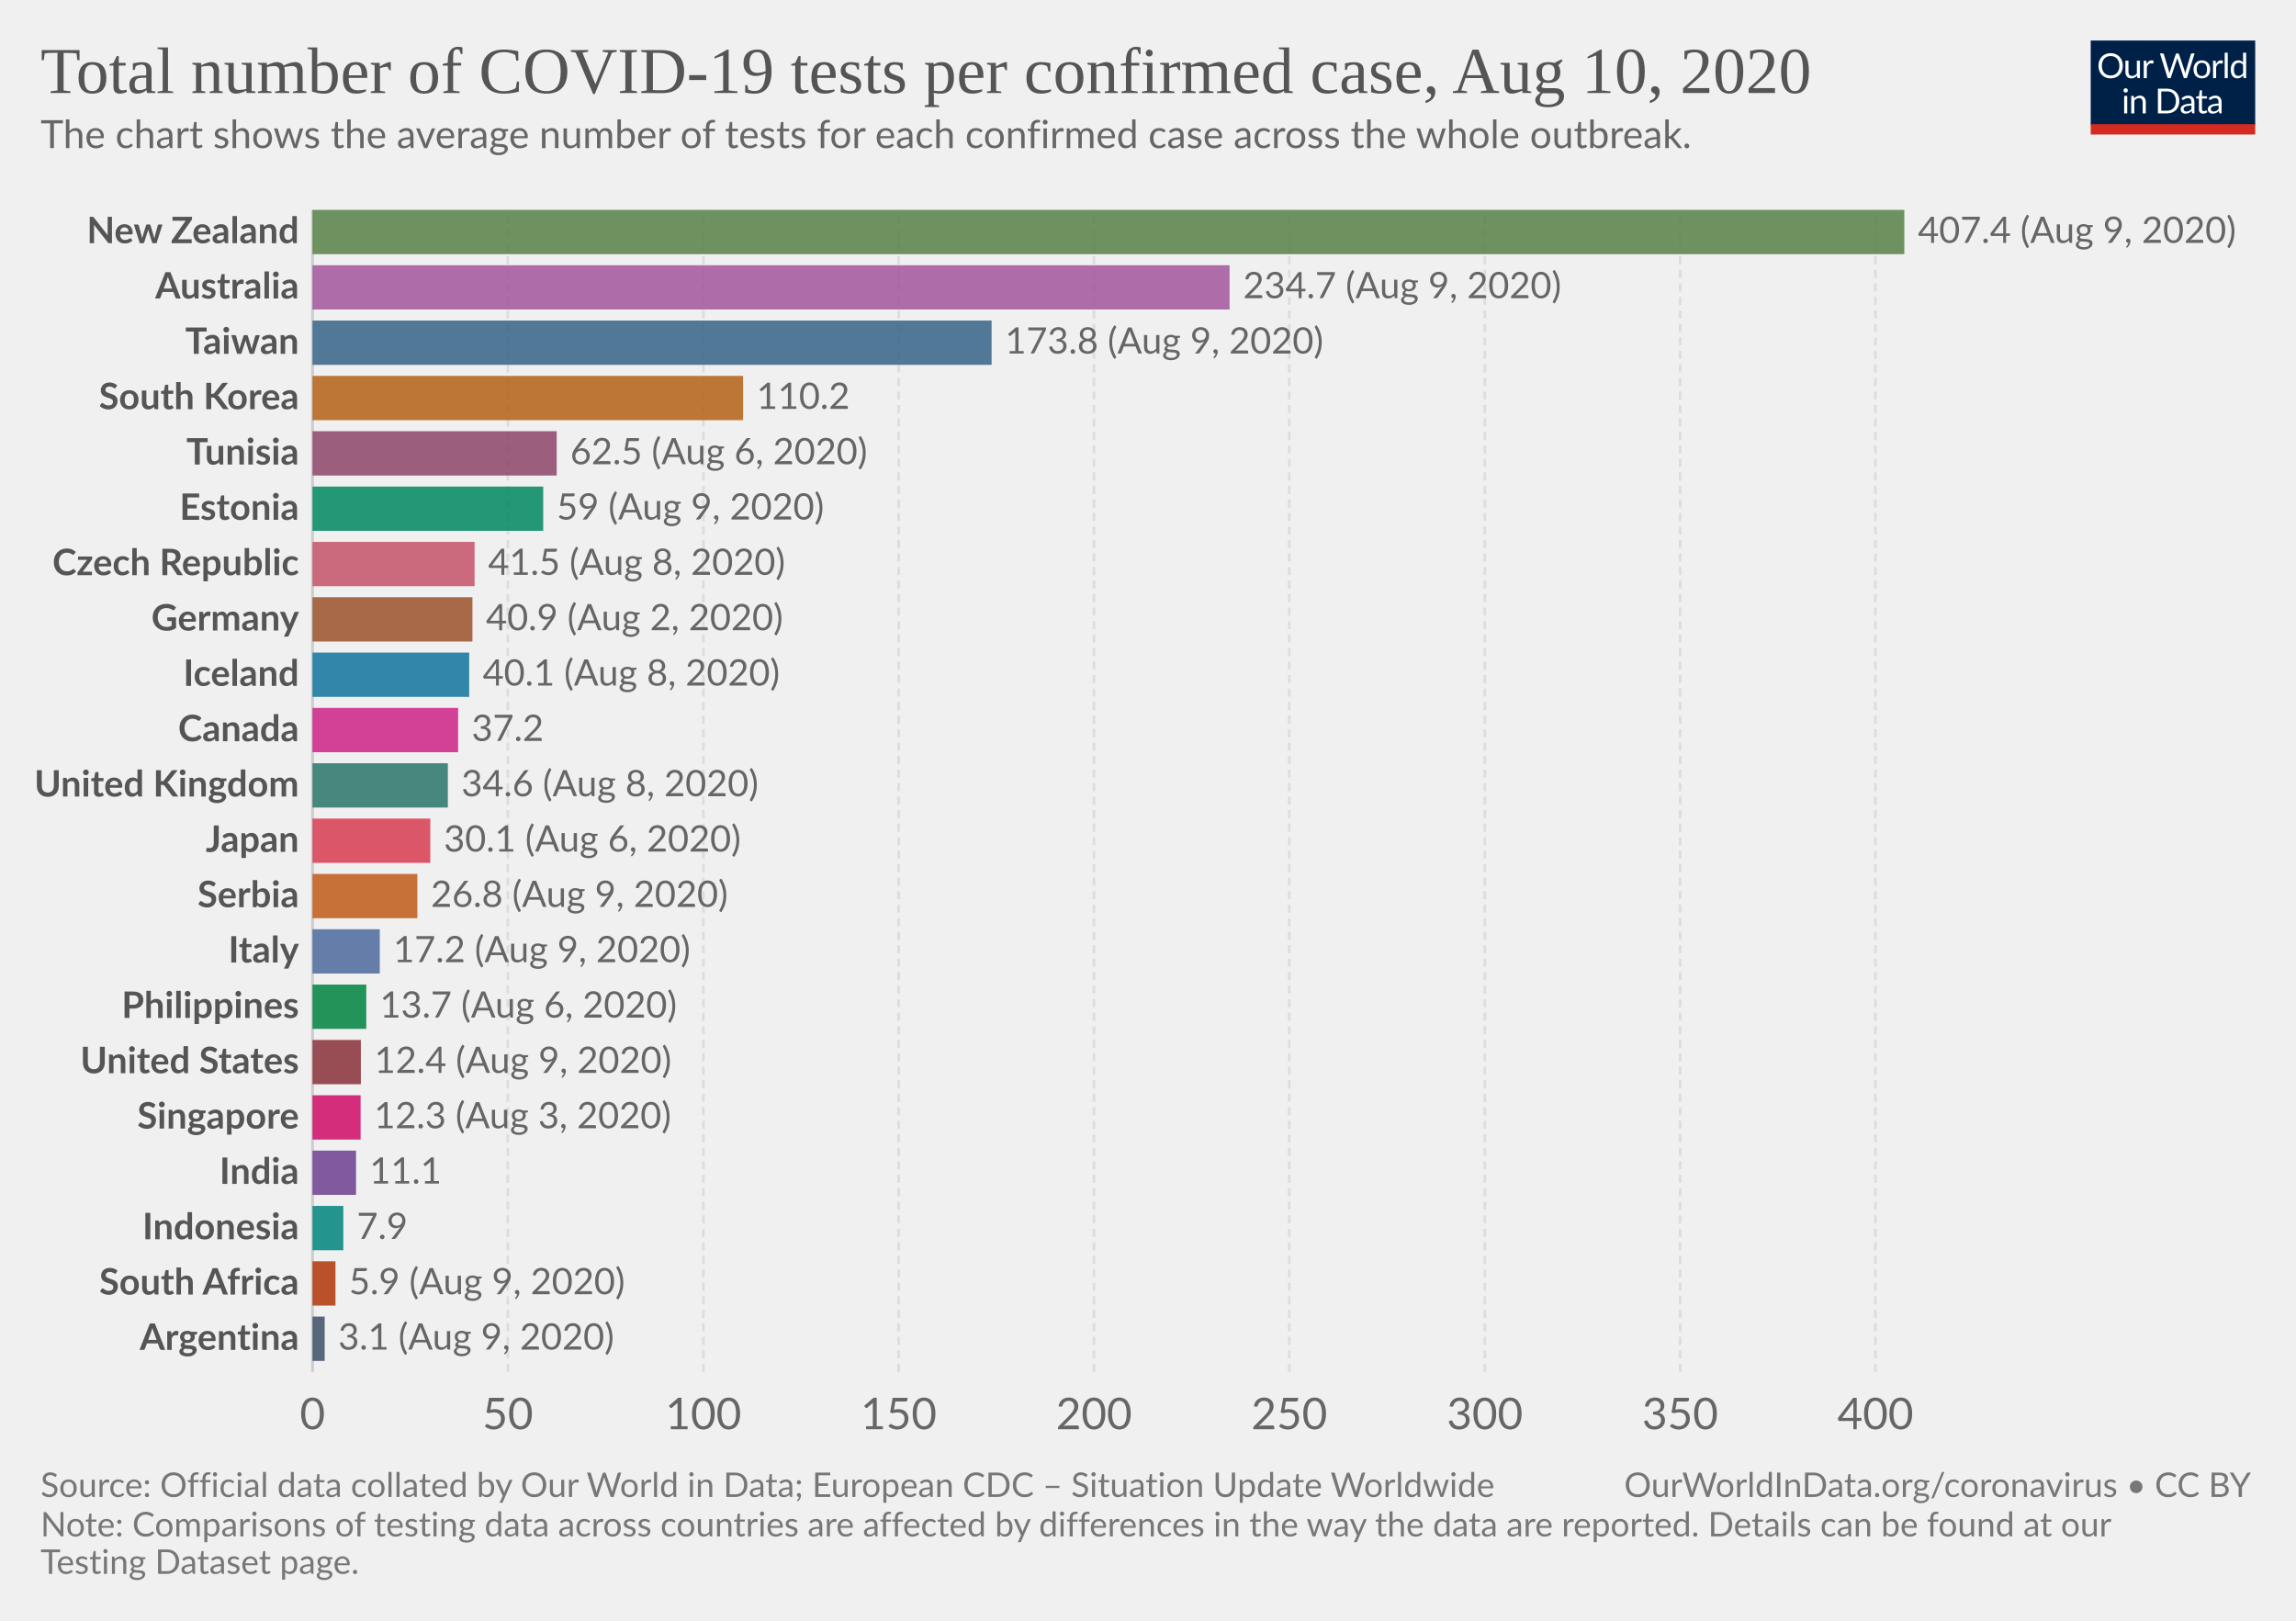
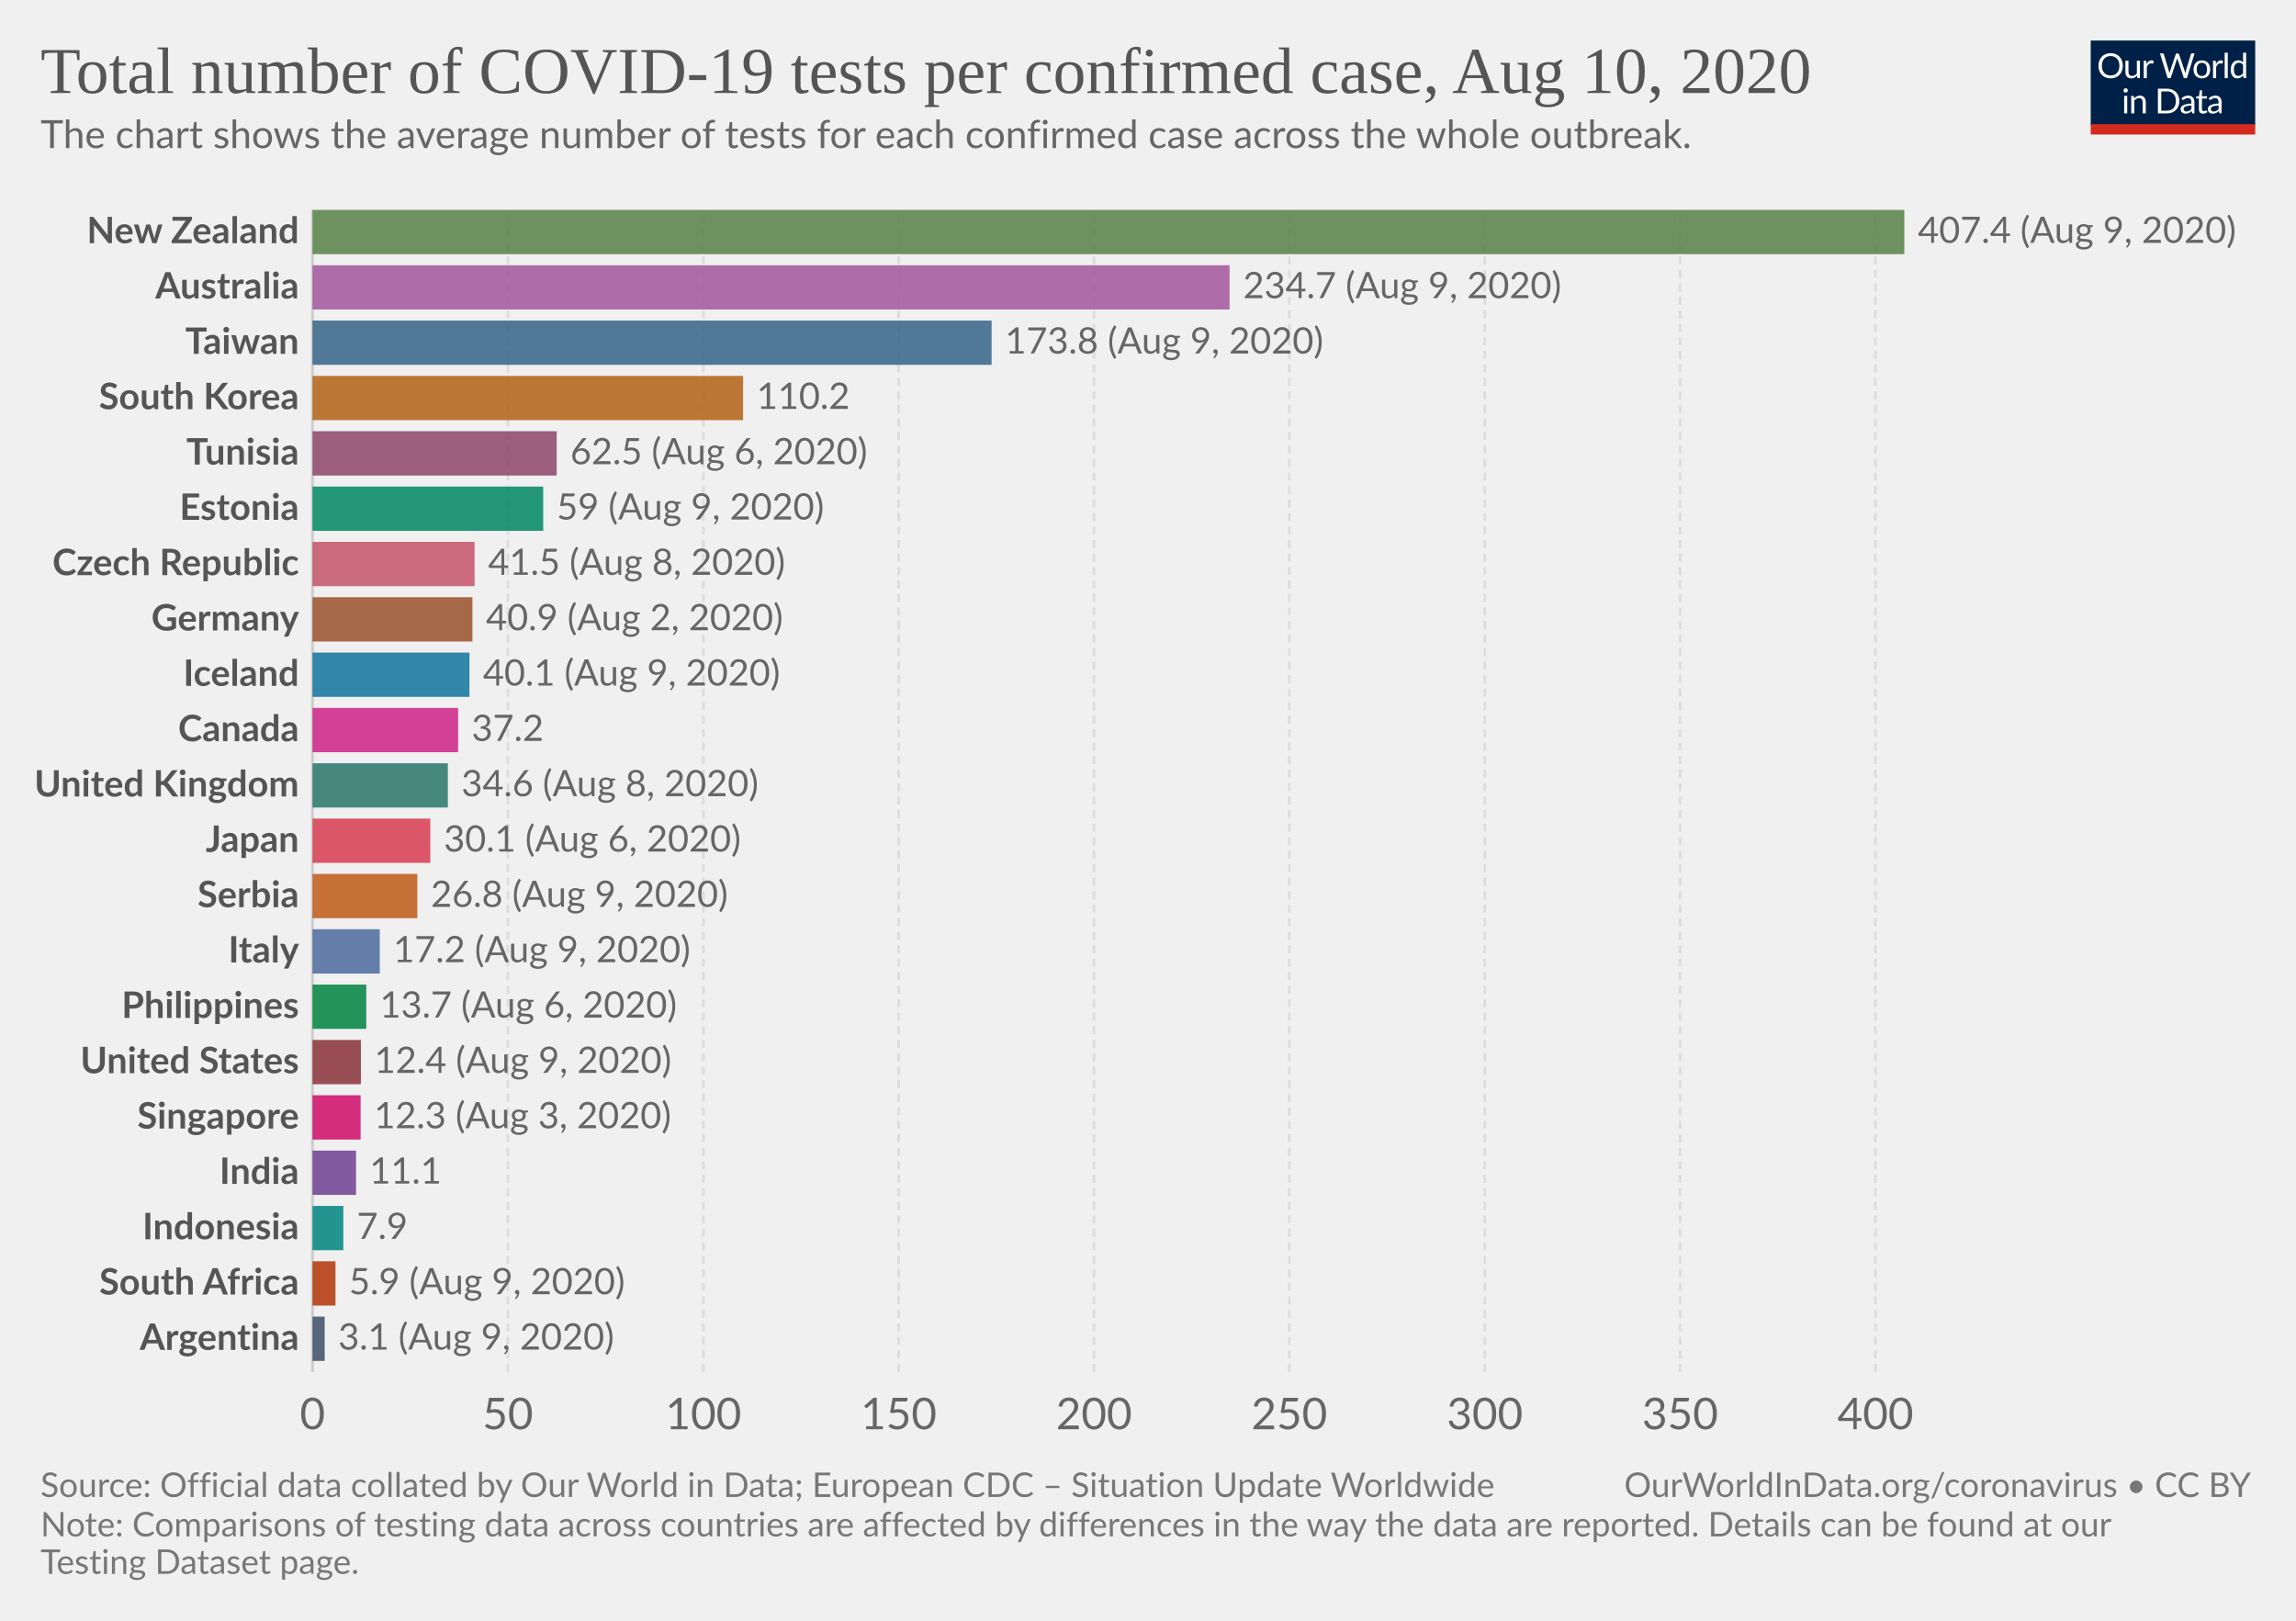
<svg xmlns="http://www.w3.org/2000/svg" version="1.1" style="background-color:#fff;-webkit-font-smoothing:antialiased" width="850" height="600" viewBox="0 0 850 600" font-family="Lato,'Helvetica Neue',Helvetica,Arial,sans-serif" font-size="18" text-rendering="optimizeLegibility">
  <g class="HeaderView">
    <g transform="matrix(.29 0 0 .29 774 15)">
      <svg width="210" height="120" viewBox="0 0 210 120" fill="none">
        <g clip-path="url(#clip0)">
          <path d="M0 0h210v107.89H0V0z" fill="#002147" />
          <path d="M40.98 32.25c0 2.36-.38 4.53-1.12 6.51a14.26 14.26 0 01-8.1 8.4c-1.9.78-4.02 1.17-6.34 1.17a16.6 16.6 0 01-6.33-1.17 14.31 14.31 0 01-8.08-8.4 18.29 18.29 0 01-1.12-6.51c0-2.36.38-4.53 1.12-6.5a14.32 14.32 0 018.07-8.44c1.92-.8 4.03-1.19 6.34-1.19 2.32 0 4.43.4 6.34 1.19 1.92.8 3.56 1.9 4.93 3.34a14.87 14.87 0 013.17 5.1 18.1 18.1 0 011.12 6.5zm-4.38 0c0-1.94-.26-3.68-.8-5.22a10.91 10.91 0 00-2.24-3.89 9.68 9.68 0 00-3.52-2.46 11.95 11.95 0 00-4.62-.86c-1.68 0-3.21.28-4.6.86a9.88 9.88 0 00-3.54 2.46 10.91 10.91 0 00-2.24 3.9c-.53 1.53-.8 3.27-.8 5.2 0 1.94.27 3.68.8 5.22a11.17 11.17 0 002.24 3.9 10.01 10.01 0 003.55 2.44c1.38.56 2.9.83 4.6.83 1.7 0 3.24-.27 4.61-.83a9.8 9.8 0 003.52-2.44 11.17 11.17 0 002.25-3.9c.53-1.54.8-3.28.8-5.21zm26.22-6.54V48H60.5c-.56 0-.9-.27-1.05-.81l-.31-2.4a12.45 12.45 0 01-3.26 2.6c-1.2.64-2.58.96-4.13.96-1.22 0-2.3-.2-3.24-.6a6.52 6.52 0 01-2.33-1.7 7.37 7.37 0 01-1.43-2.67c-.3-1.04-.46-2.2-.46-3.45V25.7h3.91v14.22c0 1.68.38 2.99 1.15 3.91.77.93 1.96 1.39 3.54 1.39 1.16 0 2.24-.27 3.23-.82a10.42 10.42 0 002.8-2.28V25.7h3.91zm8.61 4.47a9.94 9.94 0 012.6-3.56 5.64 5.64 0 013.76-1.3c.47 0 .92.05 1.34.15.44.1.83.27 1.17.49l-.3 2.92c-.09.37-.3.55-.66.55-.2 0-.5-.04-.9-.13a6.21 6.21 0 00-3.24.18c-.54.2-1.03.5-1.47.92-.42.4-.81.9-1.17 1.5-.33.58-.64 1.26-.92 2.02V48H67.7V25.71h2.25c.42 0 .72.08.88.25.16.16.27.44.33.83l.26 3.39zm61.16-13.7L122.75 48h-3.82l-7.99-24.05a21.95 21.95 0 01-.42-1.58 38.36 38.36 0 01-.44 1.58L102.05 48h-3.83L88.4 16.47h3.54c.38 0 .7.1.95.29.26.2.43.43.5.73l6.52 21.9c.1.4.2.83.28 1.28.1.46.2.94.29 1.46l.3-1.46c.12-.47.25-.9.38-1.27l7.41-21.91c.1-.25.26-.48.51-.69.27-.22.58-.33.95-.33h1.23c.38 0 .69.1.92.29.24.2.41.43.53.73l7.4 21.9a28.4 28.4 0 01.68 2.62 29.52 29.52 0 01.52-2.61l6.54-21.91c.07-.27.23-.5.48-.7.27-.21.58-.32.95-.32h3.32zm9.35 8.88c1.63 0 3.1.27 4.4.82a9.43 9.43 0 015.46 5.94c.5 1.4.74 2.98.74 4.73 0 1.76-.25 3.34-.74 4.75a9.43 9.43 0 01-5.46 5.92c-1.3.52-2.77.79-4.4.79-1.64 0-3.12-.27-4.44-.8a9.42 9.42 0 01-3.35-2.3c-.92-1-1.63-2.2-2.13-3.61-.49-1.41-.73-3-.73-4.75s.24-3.33.73-4.73c.5-1.43 1.2-2.64 2.13-3.63a9.4 9.4 0 013.35-2.31c1.32-.55 2.8-.82 4.44-.82zm0 19.89c2.2 0 3.84-.73 4.93-2.2 1.08-1.48 1.63-3.54 1.63-6.18 0-2.66-.55-4.72-1.63-6.2-1.09-1.49-2.73-2.23-4.93-2.23-1.12 0-2.09.2-2.93.57a5.7 5.7 0 00-2.06 1.65 7.5 7.5 0 00-1.24 2.67c-.26 1.04-.4 2.22-.4 3.54 0 2.64.55 4.7 1.64 6.18 1.1 1.47 2.76 2.2 4.99 2.2zm17.97-15.07a9.94 9.94 0 012.6-3.56 5.64 5.64 0 013.76-1.3c.47 0 .91.05 1.34.15.44.1.83.27 1.16.49l-.28 2.92c-.09.37-.31.55-.66.55-.2 0-.5-.04-.9-.13a6.2 6.2 0 00-3.24.18c-.54.2-1.03.5-1.47.92-.43.4-.82.9-1.17 1.5a13.1 13.1 0 00-.92 2.02V48h-3.94V25.71h2.24c.43 0 .72.08.88.25.17.16.28.44.33.83l.27 3.39zm15.04-14.59V48h-3.92V15.6h3.92zm19.55 15.43a6.22 6.22 0 00-2.38-2.05 6.7 6.7 0 00-2.86-.6c-2.07 0-3.66.75-4.77 2.23-1.12 1.48-1.68 3.6-1.68 6.33 0 1.46.13 2.7.38 3.74a7.29 7.29 0 001.1 2.56 4.35 4.35 0 001.78 1.45c.7.3 1.5.46 2.4.46 1.29 0 2.41-.3 3.36-.88a9.6 9.6 0 002.67-2.49V31.02zm3.91-15.43V48h-2.33c-.56 0-.9-.27-1.06-.81l-.35-2.71a12.13 12.13 0 01-3.25 2.77 8.28 8.28 0 01-4.23 1.06 7.31 7.31 0 01-6.14-2.9c-.73-.96-1.3-2.15-1.69-3.57a18.35 18.35 0 01.07-9.48 11.29 11.29 0 011.89-3.7 8.7 8.7 0 017.06-3.34 7.96 7.96 0 016.12 2.62V15.59h3.91zM46.61 70.71V93H42.7V70.71h3.91zm.84-7c0 .39-.08.75-.24 1.09a2.81 2.81 0 01-1.52 1.47 2.67 2.67 0 01-2.16 0 2.9 2.9 0 01-1.45-1.47 2.67 2.67 0 010-2.16c.15-.35.35-.65.6-.9.25-.27.53-.47.85-.62a2.67 2.67 0 012.16 0c.35.15.65.35.9.62.27.25.47.55.62.9.16.34.24.7.24 1.08zm7.97 10.24c.49-.54 1-1.04 1.54-1.48a9.85 9.85 0 013.66-1.84 8.96 8.96 0 015.43.35c.94.4 1.72.97 2.33 1.71a7.36 7.36 0 011.43 2.67c.32 1.04.49 2.19.49 3.45V93h-3.94V78.81c0-1.69-.4-3-1.17-3.92-.76-.93-1.93-1.4-3.5-1.4a6.6 6.6 0 00-3.25.83c-1 .56-1.92 1.31-2.77 2.27V93h-3.94V70.71h2.35c.56 0 .9.28 1.04.82l.3 2.42zm57.7 3.3c0 2.36-.37 4.5-1.11 6.44a14.3 14.3 0 01-3.17 4.98 14.1 14.1 0 01-4.93 3.2c-1.9.76-4.02 1.13-6.33 1.13H85.8V61.47h11.77c2.31 0 4.42.39 6.33 1.15a13.8 13.8 0 018.1 8.18 17.75 17.75 0 011.12 6.45zm-4.37 0c0-1.94-.26-3.67-.8-5.2a10.94 10.94 0 00-2.23-3.87 9.57 9.57 0 00-3.53-2.42 12.23 12.23 0 00-4.61-.83h-7.5v24.62h7.5c1.7 0 3.24-.28 4.61-.84a9.7 9.7 0 003.53-2.4 10.94 10.94 0 002.24-3.87c.53-1.53.8-3.26.8-5.2zm19.8 5.72c-1.8.06-3.34.2-4.62.44-1.26.22-2.3.51-3.1.88-.8.36-1.37.8-1.74 1.3-.35.5-.53 1.05-.53 1.67 0 .58.1 1.1.3 1.52a3 3 0 00.76 1.05c.34.27.73.46 1.17.6.45.11.94.17 1.45.17a7.28 7.28 0 003.5-.81 11.95 11.95 0 002.82-2.2v-4.62zm-12.65-9.11a12.73 12.73 0 013.98-2.66c1.43-.59 3-.88 4.73-.88 1.25 0 2.36.2 3.33.61a6.81 6.81 0 013.94 4.38c.33 1.04.5 2.19.5 3.43V93h-1.74a1.8 1.8 0 01-.88-.18c-.2-.13-.36-.38-.48-.74l-.44-2.12c-.59.55-1.16 1.03-1.72 1.46a9.48 9.48 0 01-3.74 1.7c-.69.15-1.46.23-2.3.23-.87 0-1.69-.12-2.45-.35a5.34 5.34 0 01-3.34-2.93 6.64 6.64 0 01-.49-2.64c0-.88.25-1.72.73-2.53a6.33 6.33 0 012.35-2.17c1.09-.63 2.5-1.15 4.25-1.54 1.75-.41 3.89-.65 6.42-.7v-1.75c0-1.73-.37-3.03-1.12-3.91-.75-.9-1.84-1.34-3.28-1.34-.97 0-1.78.12-2.44.37-.64.23-1.2.5-1.7.81l-1.23.82c-.33.23-.67.35-1 .35-.27 0-.5-.07-.69-.2a2.1 2.1 0 01-.48-.53l-.7-1.25zm27.67 19.5c-1.76 0-3.12-.5-4.07-1.48-.94-.98-1.41-2.4-1.41-4.25V74h-2.68a.9.9 0 01-.6-.2c-.16-.14-.24-.36-.24-.66v-1.56l3.65-.46.9-6.89a.9.9 0 01.29-.52.88.88 0 01.62-.22H142v7.67h6.44V74H142v13.38c0 .94.22 1.63.68 2.09.45.45 1.04.68 1.76.68a3.21 3.21 0 001.85-.53l.55-.35c.16-.12.3-.18.41-.18.2 0 .4.13.55.38l1.15 1.87a7.45 7.45 0 01-2.44 1.5c-.96.35-1.94.52-2.95.52zm19.68-10.4c-1.8.07-3.34.21-4.62.45-1.26.22-2.3.51-3.1.88-.8.36-1.37.8-1.74 1.3-.35.5-.53 1.05-.53 1.67 0 .58.1 1.1.3 1.52.18.42.44.77.76 1.05.34.27.73.46 1.17.6.45.11.94.17 1.45.17a7.3 7.3 0 003.5-.81 12.04 12.04 0 002.82-2.2v-4.62zm-12.65-9.1a12.72 12.72 0 013.99-2.66c1.42-.59 3-.88 4.72-.88 1.25 0 2.36.2 3.33.61a6.81 6.81 0 013.94 4.38c.33 1.04.5 2.19.5 3.43V93h-1.74a1.8 1.8 0 01-.88-.18c-.2-.13-.36-.38-.48-.74l-.44-2.12c-.59.55-1.16 1.03-1.72 1.46a9.48 9.48 0 01-3.74 1.7c-.69.15-1.46.23-2.3.23-.87 0-1.69-.12-2.45-.35a5.33 5.33 0 01-3.34-2.93 6.62 6.62 0 01-.49-2.64c0-.88.25-1.72.73-2.53a6.33 6.33 0 012.35-2.17c1.09-.63 2.5-1.15 4.25-1.54a31.2 31.2 0 016.42-.7v-1.75c0-1.73-.37-3.03-1.12-3.91-.75-.9-1.84-1.34-3.28-1.34-.97 0-1.78.12-2.44.37-.64.23-1.2.5-1.7.81-.46.3-.87.57-1.22.82-.34.23-.68.35-1.02.35-.26 0-.49-.07-.68-.2a1.88 1.88 0 01-.48-.53l-.7-1.25z" fill="#fff" />
          <path fill="#D42B21" d="M0 106.79h210V120H0z" />
        </g>
        <defs>
          <clipPath id="clip0">
            <path fill="#fff" d="M0 0h210v120H0z" />
          </clipPath>
        </defs>
      </svg>
    </g>
    <a href="https://ourworldindata.org/grapher/number-of-covid-19-tests-per-confirmed-case" target="_blank" font-family="&quot;Playfair Display&quot;,Georgia,&quot;Times New Roman&quot;,serif">
      <text font-size="24.3" x="15" y="34.4" fill="#555">
        <tspan x="15" y="34.44">Total number of COVID-19 tests per confirmed case, Aug 10, 2020</tspan>
      </text>
    </a>
    <text font-size="14.4" x="15" y="54.8" fill="#666">
      <tspan x="15" y="54.82">The chart shows the average number of tests for each confirmed case across the whole outbreak.</tspan>
    </text>
  </g>
  <g class="DiscreteBarChart">
    <g class="HorizontalAxis" fill="#666" text-anchor="middle" font-size="16.2">
      <text x="115.7" y="529.1">0</text>
      <text x="188" y="529.1">50</text>
      <text x="260.4" y="529.1">100</text>
      <text x="332.7" y="529.1">150</text>
      <text x="405" y="529.1">200</text>
      <text x="477.3" y="529.1">250</text>
      <text x="549.7" y="529.1">300</text>
      <text x="622" y="529.1">350</text>
      <text x="694.3" y="529.1">400</text>
    </g>
    <g class="AxisGridLines verticalLines">
      <path stroke="#ccc" d="M115.7 507.9V77.7" />
      <path stroke="#ddd" stroke-dasharray="3,2" d="M188 507.9V77.7M260.4 507.9V77.7M332.7 507.9V77.7M405 507.9V77.7M477.3 507.9V77.7M549.7 507.9V77.7M622 507.9V77.7M694.3 507.9V77.7" />
    </g>
    <g class="bar" style="transition:transform 200ms ease">
      <text x="0" y="0" transform="translate(110.7 85.9)" fill="#555" dominant-baseline="middle" text-anchor="end" font-size="13.5" font-weight="700">New Zealand</text>
      <path fill="#578145" opacity=".85" style="transition:height 200ms ease" d="M115.7 77.7H705v16.39H115.7z" />
      <text x="0" y="0" transform="translate(710 85.9)" fill="#666" dominant-baseline="middle" text-anchor="start" font-size="13.5" font-weight="400">407.4 (Aug 9, 2020)</text>
    </g>
    <g class="bar" style="transition:transform 200ms ease">
      <text x="0" y="0" transform="translate(110.7 106.38)" fill="#555" dominant-baseline="middle" text-anchor="end" font-size="13.5" font-weight="700">Australia</text>
      <path fill="#A2559C" opacity=".85" style="transition:height 200ms ease" d="M115.7 98.19h339.5v16.39H115.7z" />
      <text x="0" y="0" transform="translate(460.2 106.38)" fill="#666" dominant-baseline="middle" text-anchor="start" font-size="13.5" font-weight="400">234.7 (Aug 9, 2020)</text>
    </g>
    <g class="bar" style="transition:transform 200ms ease">
      <text x="0" y="0" transform="translate(110.7 126.87)" fill="#555" dominant-baseline="middle" text-anchor="end" font-size="13.5" font-weight="700">Taiwan</text>
      <path fill="#366388" opacity=".85" style="transition:height 200ms ease" d="M115.7 118.67h251.4v16.4H115.7z" />
      <text x="0" y="0" transform="translate(372.1 126.87)" fill="#666" dominant-baseline="middle" text-anchor="start" font-size="13.5" font-weight="400">173.8 (Aug 9, 2020)</text>
    </g>
    <g class="bar" style="transition:transform 200ms ease">
      <text x="0" y="0" transform="translate(110.7 147.35)" fill="#555" dominant-baseline="middle" text-anchor="end" font-size="13.5" font-weight="700">South Korea</text>
      <path fill="#B36216" opacity=".85" style="transition:height 200ms ease" d="M115.7 139.16h159.4v16.39H115.7z" />
      <text x="0" y="0" transform="translate(280.1 147.35)" fill="#666" dominant-baseline="middle" text-anchor="start" font-size="13.5" font-weight="400">110.2</text>
    </g>
    <g class="bar" style="transition:transform 200ms ease">
      <text x="0" y="0" transform="translate(110.7 167.84)" fill="#555" dominant-baseline="middle" text-anchor="end" font-size="13.5" font-weight="700">Tunisia</text>
      <path fill="#8C4569" opacity=".85" style="transition:height 200ms ease" d="M115.7 159.64h90.4v16.4h-90.4z" />
      <text x="0" y="0" transform="translate(211.1 167.84)" fill="#666" dominant-baseline="middle" text-anchor="start" font-size="13.5" font-weight="400">62.5 (Aug 6, 2020)</text>
    </g>
    <g class="bar" style="transition:transform 200ms ease">
      <text x="0" y="0" transform="translate(110.7 188.32)" fill="#555" dominant-baseline="middle" text-anchor="end" font-size="13.5" font-weight="700">Estonia</text>
      <path fill="#008860" opacity=".85" style="transition:height 200ms ease" d="M115.7 180.13h85.4v16.39h-85.4z" />
      <text x="0" y="0" transform="translate(206.1 188.32)" fill="#666" dominant-baseline="middle" text-anchor="start" font-size="13.5" font-weight="400">59 (Aug 9, 2020)</text>
    </g>
    <g class="bar" style="transition:transform 200ms ease">
      <text x="0" y="0" transform="translate(110.7 208.8)" fill="#555" dominant-baseline="middle" text-anchor="end" font-size="13.5" font-weight="700">Czech Republic</text>
      <path fill="#C45267" opacity=".85" style="transition:height 200ms ease" d="M115.7 200.61h60v16.4h-60z" />
      <text x="0" y="0" transform="translate(180.7 208.8)" fill="#666" dominant-baseline="middle" text-anchor="start" font-size="13.5" font-weight="400">41.5 (Aug 8, 2020)</text>
    </g>
    <g class="bar" style="transition:transform 200ms ease">
      <text x="0" y="0" transform="translate(110.7 229.3)" fill="#555" dominant-baseline="middle" text-anchor="end" font-size="13.5" font-weight="700">Germany</text>
      <path fill="#9A5129" opacity=".85" style="transition:height 200ms ease" d="M115.7 221.1h59.2v16.39h-59.2z" />
      <text x="0" y="0" transform="translate(179.9 229.3)" fill="#666" dominant-baseline="middle" text-anchor="start" font-size="13.5" font-weight="400">40.9 (Aug 2, 2020)</text>
    </g>
    <g class="bar" style="transition:transform 200ms ease">
      <text x="0" y="0" transform="translate(110.7 249.78)" fill="#555" dominant-baseline="middle" text-anchor="end" font-size="13.5" font-weight="700">Iceland</text>
-       <path fill="#0F739C" opacity=".85" style="transition:height 200ms ease" d="M115.7 241.59h58v16.39h-58z" />
-       <text x="0" y="0" transform="translate(178.7 249.78)" fill="#666" dominant-baseline="middle" text-anchor="start" font-size="13.5" font-weight="400">40.1 (Aug 8, 2020)</text>
+       <path fill="#0F739C" opacity=".85" style="transition:height 200ms ease" d="M115.7 241.59h58.1v16.39h-58.1z" />
+       <text x="0" y="0" transform="translate(178.8 249.78)" fill="#666" dominant-baseline="middle" text-anchor="start" font-size="13.5" font-weight="400">40.1 (Aug 9, 2020)</text>
    </g>
    <g class="bar" style="transition:transform 200ms ease">
      <text x="0" y="0" transform="translate(110.7 270.27)" fill="#555" dominant-baseline="middle" text-anchor="end" font-size="13.5" font-weight="700">Canada</text>
      <path fill="#CD2285" opacity=".85" style="transition:height 200ms ease" d="M115.7 262.07h53.9v16.4h-53.9z" />
      <text x="0" y="0" transform="translate(174.6 270.27)" fill="#666" dominant-baseline="middle" text-anchor="start" font-size="13.5" font-weight="400">37.2</text>
    </g>
    <g class="bar" style="transition:transform 200ms ease">
      <text x="0" y="0" transform="translate(110.7 290.75)" fill="#555" dominant-baseline="middle" text-anchor="end" font-size="13.5" font-weight="700">United Kingdom</text>
      <path fill="#287669" opacity=".85" style="transition:height 200ms ease" d="M115.7 282.56h50.1v16.39h-50.1z" />
      <text x="0" y="0" transform="translate(170.8 290.75)" fill="#666" dominant-baseline="middle" text-anchor="start" font-size="13.5" font-weight="400">34.6 (Aug 8, 2020)</text>
    </g>
    <g class="bar" style="transition:transform 200ms ease">
      <text x="0" y="0" transform="translate(110.7 311.24)" fill="#555" dominant-baseline="middle" text-anchor="end" font-size="13.5" font-weight="700">Japan</text>
      <path fill="#D73C50" opacity=".85" style="transition:height 200ms ease" d="M115.7 303.04h43.6v16.4h-43.6z" />
      <text x="0" y="0" transform="translate(164.3 311.24)" fill="#666" dominant-baseline="middle" text-anchor="start" font-size="13.5" font-weight="400">30.1 (Aug 6, 2020)</text>
    </g>
    <g class="bar" style="transition:transform 200ms ease">
      <text x="0" y="0" transform="translate(110.7 331.72)" fill="#555" dominant-baseline="middle" text-anchor="end" font-size="13.5" font-weight="700">Serbia</text>
      <path fill="#C05917" opacity=".85" style="transition:height 200ms ease" d="M115.7 323.53h38.8v16.39h-38.8z" />
      <text x="0" y="0" transform="translate(159.5 331.72)" fill="#666" dominant-baseline="middle" text-anchor="start" font-size="13.5" font-weight="400">26.8 (Aug 9, 2020)</text>
    </g>
    <g class="bar" style="transition:transform 200ms ease">
      <text x="0" y="0" transform="translate(110.7 352.2)" fill="#555" dominant-baseline="middle" text-anchor="end" font-size="13.5" font-weight="700">Italy</text>
      <path fill="#4C6A9C" opacity=".85" style="transition:height 200ms ease" d="M115.7 344.01h24.9v16.4h-24.9z" />
      <text x="0" y="0" transform="translate(145.6 352.2)" fill="#666" dominant-baseline="middle" text-anchor="start" font-size="13.5" font-weight="400">17.2 (Aug 9, 2020)</text>
    </g>
    <g class="bar" style="transition:transform 200ms ease">
      <text x="0" y="0" transform="translate(110.7 372.7)" fill="#555" dominant-baseline="middle" text-anchor="end" font-size="13.5" font-weight="700">Philippines</text>
      <path fill="#00823F" opacity=".85" style="transition:height 200ms ease" d="M115.7 364.5h19.9v16.39h-19.9z" />
      <text x="0" y="0" transform="translate(140.6 372.7)" fill="#666" dominant-baseline="middle" text-anchor="start" font-size="13.5" font-weight="400">13.7 (Aug 6, 2020)</text>
    </g>
    <g class="bar" style="transition:transform 200ms ease">
      <text x="0" y="0" transform="translate(110.7 393.18)" fill="#555" dominant-baseline="middle" text-anchor="end" font-size="13.5" font-weight="700">United States</text>
      <path fill="#883039" opacity=".85" style="transition:height 200ms ease" d="M115.7 384.99h17.9v16.39h-17.9z" />
      <text x="0" y="0" transform="translate(138.6 393.18)" fill="#666" dominant-baseline="middle" text-anchor="start" font-size="13.5" font-weight="400">12.4 (Aug 9, 2020)</text>
    </g>
    <g class="bar" style="transition:transform 200ms ease">
      <text x="0" y="0" transform="translate(110.7 413.67)" fill="#555" dominant-baseline="middle" text-anchor="end" font-size="13.5" font-weight="700">Singapore</text>
      <path fill="#CF0A66" opacity=".85" style="transition:height 200ms ease" d="M115.7 405.47h17.8v16.4h-17.8z" />
      <text x="0" y="0" transform="translate(138.5 413.67)" fill="#666" dominant-baseline="middle" text-anchor="start" font-size="13.5" font-weight="400">12.3 (Aug 3, 2020)</text>
    </g>
    <g class="bar" style="transition:transform 200ms ease">
      <text x="0" y="0" transform="translate(110.7 434.15)" fill="#555" dominant-baseline="middle" text-anchor="end" font-size="13.5" font-weight="700">India</text>
      <path fill="#6D3E91" opacity=".85" style="transition:height 200ms ease" d="M115.7 425.96h16.1v16.39h-16.1z" />
      <text x="0" y="0" transform="translate(136.8 434.15)" fill="#666" dominant-baseline="middle" text-anchor="start" font-size="13.5" font-weight="400">11.1</text>
    </g>
    <g class="bar" style="transition:transform 200ms ease">
      <text x="0" y="0" transform="translate(110.7 454.64)" fill="#555" dominant-baseline="middle" text-anchor="end" font-size="13.5" font-weight="700">Indonesia</text>
      <path fill="#00847E" opacity=".85" style="transition:height 200ms ease" d="M115.7 446.44h11.4v16.4h-11.4z" />
      <text x="0" y="0" transform="translate(132.1 454.64)" fill="#666" dominant-baseline="middle" text-anchor="start" font-size="13.5" font-weight="400">7.9</text>
    </g>
    <g class="bar" style="transition:transform 200ms ease">
      <text x="0" y="0" transform="translate(110.7 475.12)" fill="#555" dominant-baseline="middle" text-anchor="end" font-size="13.5" font-weight="700">South Africa</text>
      <path fill="#B13507" opacity=".85" style="transition:height 200ms ease" d="M115.7 466.93h8.5v16.39h-8.5z" />
      <text x="0" y="0" transform="translate(129.2 475.12)" fill="#666" dominant-baseline="middle" text-anchor="start" font-size="13.5" font-weight="400">5.9 (Aug 9, 2020)</text>
    </g>
    <g class="bar" style="transition:transform 200ms ease">
      <text x="0" y="0" transform="translate(110.7 495.6)" fill="#555" dominant-baseline="middle" text-anchor="end" font-size="13.5" font-weight="700">Argentina</text>
      <path fill="#3C4E66" opacity=".85" style="transition:height 200ms ease" d="M115.7 487.41h4.5v16.4h-4.5z" />
      <text x="0" y="0" transform="translate(125.2 495.6)" fill="#666" dominant-baseline="middle" text-anchor="start" font-size="13.5" font-weight="400">3.1 (Aug 9, 2020)</text>
    </g>
  </g>
  <g class="SourcesFooter" fill="#777">
    <g class="clickable" fill="#777">
      <text font-size="12.6" x="15" y="554.2">
        <tspan x="15" y="554.18">Source: Official data collated by Our World in Data; European CDC – Situation Update Worldwide</tspan>
      </text>
    </g>
    <text font-size="12.6" x="15" y="568.8">
      <tspan x="15" y="568.78">Note: Comparisons of testing data across countries are affected by differences in the way the data are reported. Details can be found at our</tspan>
      <tspan x="15" y="582.64">Testing Dataset page.</tspan>
    </text>
    <text font-size="12.6" x="601.3" y="554.2">
      <tspan x="601.27" y="554.18">
        <a target="_blank" href="https://ourworldindata.org/coronavirus" fill="#777">OurWorldInData.org/coronavirus</a> • <a class="cclogo" href="http://creativecommons.org/licenses/by/4.0/deed.en_US" target="_blank" fill="#777">CC BY</a>
      </tspan>
    </text>
  </g>
</svg>
